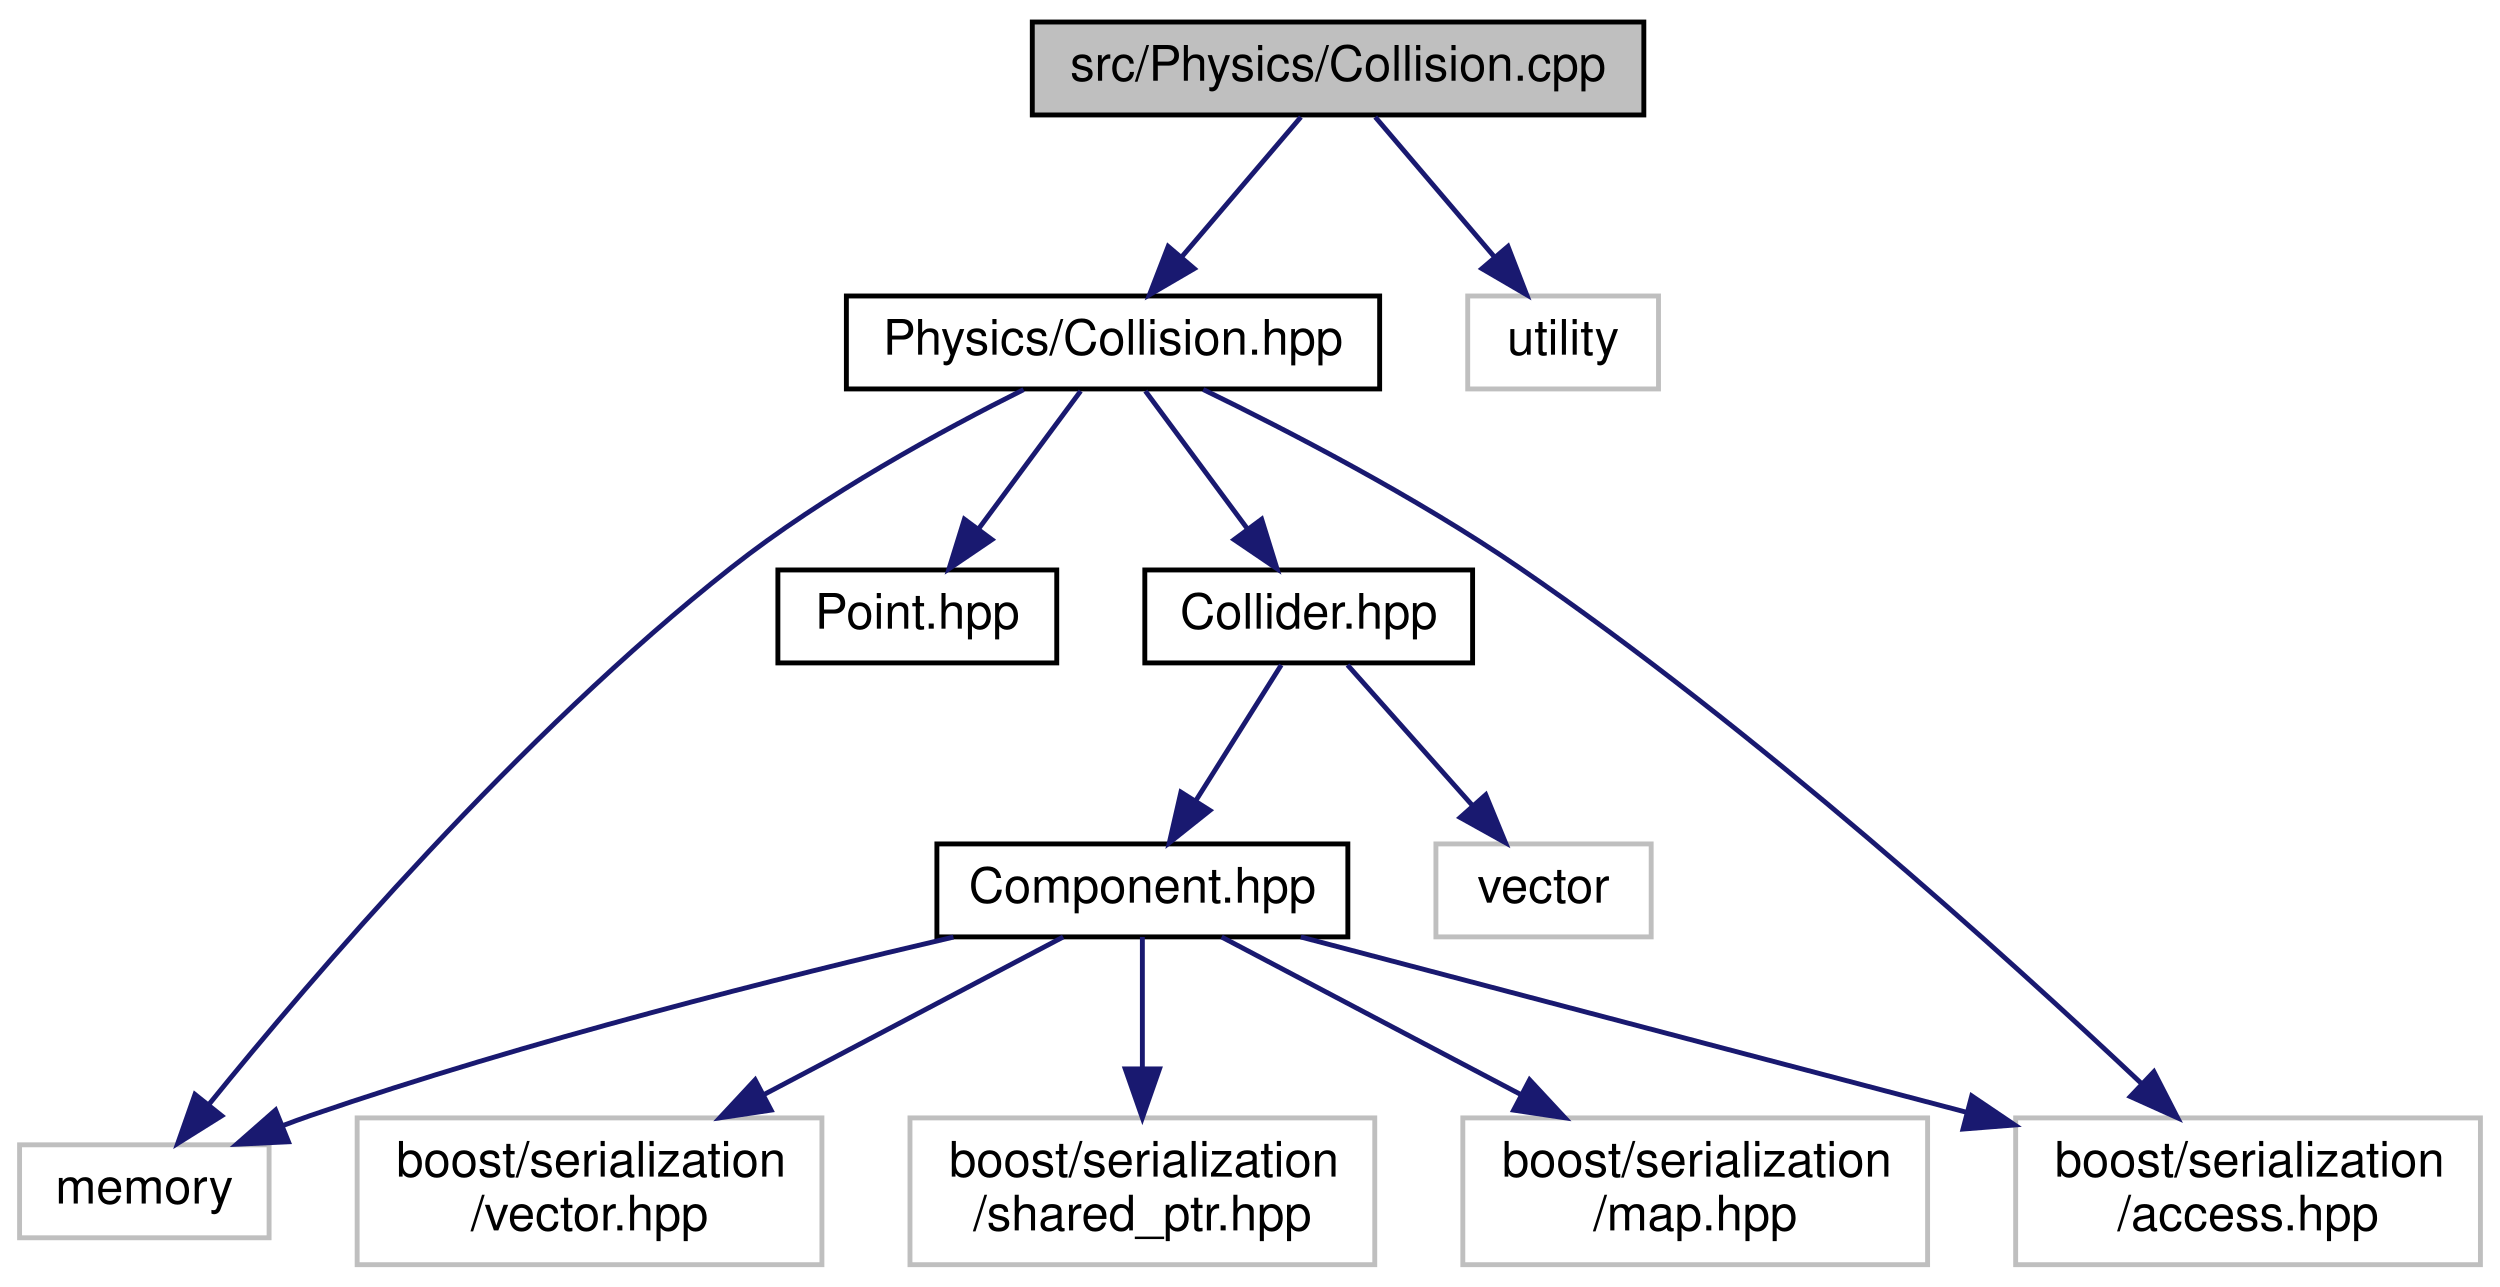
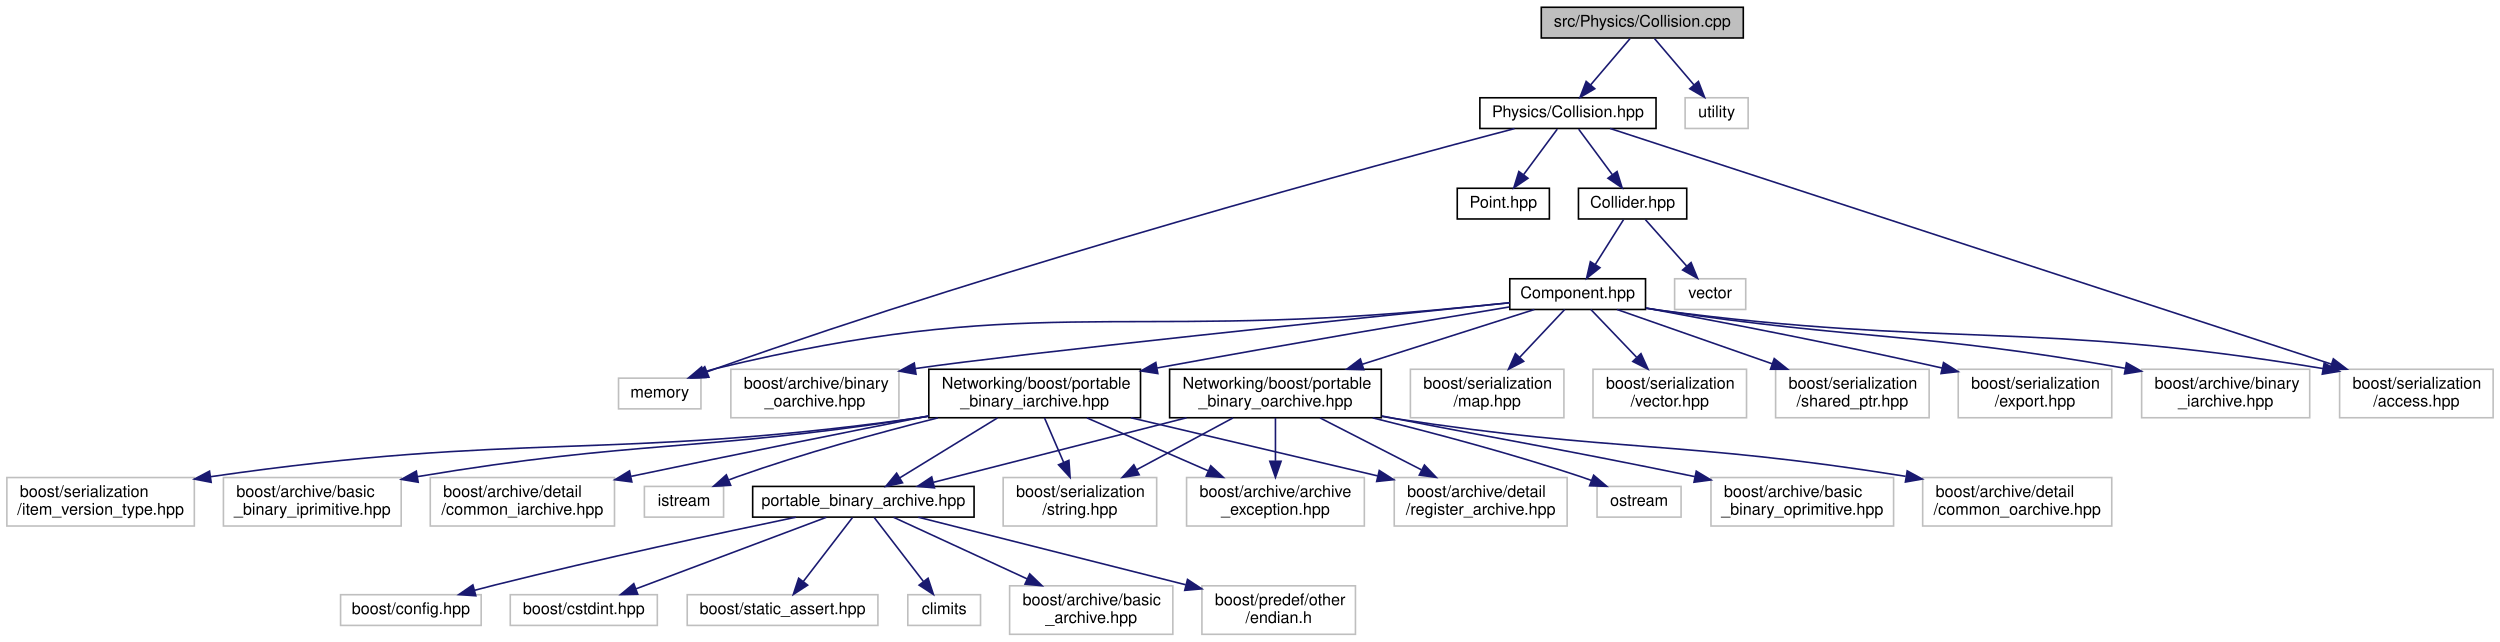
- <svg xmlns="http://www.w3.org/2000/svg" xmlns:xlink="http://www.w3.org/1999/xlink" width="511pt" height="263pt" viewBox="0.00 0.00 511.00 263.00">
-   <g id="graph0" class="graph" transform="scale(1 1) rotate(0) translate(4 259)">
+ <svg xmlns="http://www.w3.org/2000/svg" xmlns:xlink="http://www.w3.org/1999/xlink" width="1547pt" height="397pt" viewBox="0.00 0.00 1546.50 397.00">
+   <g id="graph0" class="graph" transform="scale(1 1) rotate(0) translate(4 393)">
    <g id="node1" class="node">
      <g id="a_node1">
        <a xlink:title=" ">
-           <polygon fill="#bfbfbf" stroke="black" points="207,-235.5 207,-254.5 332,-254.5 332,-235.5 207,-235.5" />
-           <text text-anchor="middle" x="269.5" y="-242.5" font-family="Helvetica,sans-Serif" font-size="10.00">src/Physics/Collision.cpp</text>
+           <polygon fill="#bfbfbf" stroke="black" points="949.5,-369.5 949.5,-388.5 1074.5,-388.5 1074.5,-369.5 949.5,-369.5" />
+           <text text-anchor="middle" x="1012" y="-376.5" font-family="Helvetica,sans-Serif" font-size="10.00">src/Physics/Collision.cpp</text>
        </a>
      </g>
    </g>
    <g id="node2" class="node">
      <g id="a_node2">
        <a xlink:href="Collision_8hpp.html" target="_top" xlink:title=" ">
-           <polygon fill="none" stroke="black" points="169,-179.5 169,-198.5 278,-198.5 278,-179.5 169,-179.5" />
-           <text text-anchor="middle" x="223.5" y="-186.5" font-family="Helvetica,sans-Serif" font-size="10.00">Physics/Collision.hpp</text>
+           <polygon fill="none" stroke="black" points="911.5,-313.5 911.5,-332.5 1020.5,-332.5 1020.5,-313.5 911.5,-313.5" />
+           <text text-anchor="middle" x="966" y="-320.5" font-family="Helvetica,sans-Serif" font-size="10.00">Physics/Collision.hpp</text>
        </a>
      </g>
    </g>
    <g id="edge1" class="edge">
-       <path fill="none" stroke="midnightblue" d="M261.9,-235.08C255.27,-227.3 245.48,-215.8 237.44,-206.37" />
-       <polygon fill="midnightblue" stroke="midnightblue" points="240.1,-204.09 230.95,-198.75 234.77,-208.63 240.1,-204.09" />
-     </g>
-     <g id="node12" class="node">
-       <g id="a_node12">
-         <a xlink:title=" ">
-           <polygon fill="none" stroke="#bfbfbf" points="296,-179.5 296,-198.5 335,-198.5 335,-179.5 296,-179.5" />
-           <text text-anchor="middle" x="315.5" y="-186.5" font-family="Helvetica,sans-Serif" font-size="10.00">utility</text>
-         </a>
-       </g>
-     </g>
-     <g id="edge13" class="edge">
-       <path fill="none" stroke="midnightblue" d="M277.1,-235.08C283.73,-227.3 293.52,-215.8 301.56,-206.37" />
-       <polygon fill="midnightblue" stroke="midnightblue" points="304.23,-208.63 308.05,-198.75 298.9,-204.09 304.23,-208.63" />
+       <path fill="none" stroke="midnightblue" d="M1004.4,-369.08C997.77,-361.3 987.98,-349.8 979.94,-340.37" />
+       <polygon fill="midnightblue" stroke="midnightblue" points="982.6,-338.09 973.45,-332.75 977.27,-342.63 982.6,-338.09" />
+     </g>
+     <g id="node34" class="node">
+       <g id="a_node34">
+         <a xlink:title=" ">
+           <polygon fill="none" stroke="#bfbfbf" points="1038.5,-313.5 1038.5,-332.5 1077.5,-332.5 1077.5,-313.5 1038.5,-313.5" />
+           <text text-anchor="middle" x="1058" y="-320.5" font-family="Helvetica,sans-Serif" font-size="10.00">utility</text>
+         </a>
+       </g>
+     </g>
+     <g id="edge39" class="edge">
+       <path fill="none" stroke="midnightblue" d="M1019.6,-369.08C1026.23,-361.3 1036.02,-349.8 1044.06,-340.37" />
+       <polygon fill="midnightblue" stroke="midnightblue" points="1046.73,-342.63 1050.55,-332.75 1041.4,-338.09 1046.73,-342.63" />
    </g>
    <g id="node3" class="node">
      <g id="a_node3">
        <a xlink:title=" ">
-           <polygon fill="none" stroke="#bfbfbf" points="0,-6 0,-25 51,-25 51,-6 0,-6" />
-           <text text-anchor="middle" x="25.5" y="-13" font-family="Helvetica,sans-Serif" font-size="10.00">memory</text>
+           <polygon fill="none" stroke="#bfbfbf" points="378.5,-140 378.5,-159 429.5,-159 429.5,-140 378.5,-140" />
+           <text text-anchor="middle" x="404" y="-147" font-family="Helvetica,sans-Serif" font-size="10.00">memory</text>
        </a>
      </g>
    </g>
    <g id="edge2" class="edge">
-       <path fill="none" stroke="midnightblue" d="M205.22,-179.36C188.79,-171.16 164.41,-157.9 145.5,-143 102.12,-108.8 59.61,-59.08 38.77,-33.34" />
-       <polygon fill="midnightblue" stroke="midnightblue" points="41.32,-30.93 32.34,-25.31 35.85,-35.3 41.32,-30.93" />
+       <path fill="none" stroke="midnightblue" d="M932.93,-313.43C849.32,-291.47 622.98,-230.32 439,-165 437.14,-164.34 435.24,-163.64 433.32,-162.91" />
+       <polygon fill="midnightblue" stroke="midnightblue" points="434.44,-159.58 423.85,-159.14 431.85,-166.09 434.44,-159.58" />
    </g>
    <g id="node4" class="node">
      <g id="a_node4">
        <a xlink:href="Point_8hpp.html" target="_top" xlink:title=" ">
-           <polygon fill="none" stroke="black" points="155,-123.5 155,-142.5 212,-142.5 212,-123.5 155,-123.5" />
-           <text text-anchor="middle" x="183.5" y="-130.5" font-family="Helvetica,sans-Serif" font-size="10.00">Point.hpp</text>
+           <polygon fill="none" stroke="black" points="897.5,-257.5 897.5,-276.5 954.5,-276.5 954.5,-257.5 897.5,-257.5" />
+           <text text-anchor="middle" x="926" y="-264.5" font-family="Helvetica,sans-Serif" font-size="10.00">Point.hpp</text>
        </a>
      </g>
    </g>
    <g id="edge3" class="edge">
-       <path fill="none" stroke="midnightblue" d="M216.89,-179.08C211.24,-171.46 202.96,-160.26 196.05,-150.94" />
-       <polygon fill="midnightblue" stroke="midnightblue" points="198.75,-148.7 189.98,-142.75 193.12,-152.87 198.75,-148.7" />
+       <path fill="none" stroke="midnightblue" d="M959.39,-313.08C953.74,-305.46 945.46,-294.26 938.55,-284.94" />
+       <polygon fill="midnightblue" stroke="midnightblue" points="941.25,-282.7 932.48,-276.75 935.62,-286.87 941.25,-282.7" />
    </g>
    <g id="node5" class="node">
      <g id="a_node5">
        <a xlink:href="Collider_8hpp.html" target="_top" xlink:title=" ">
-           <polygon fill="none" stroke="black" points="230,-123.5 230,-142.5 297,-142.5 297,-123.5 230,-123.5" />
-           <text text-anchor="middle" x="263.5" y="-130.5" font-family="Helvetica,sans-Serif" font-size="10.00">Collider.hpp</text>
+           <polygon fill="none" stroke="black" points="972.5,-257.5 972.5,-276.5 1039.5,-276.5 1039.5,-257.5 972.5,-257.5" />
+           <text text-anchor="middle" x="1006" y="-264.5" font-family="Helvetica,sans-Serif" font-size="10.00">Collider.hpp</text>
        </a>
      </g>
    </g>
    <g id="edge4" class="edge">
-       <path fill="none" stroke="midnightblue" d="M230.11,-179.08C235.76,-171.46 244.04,-160.26 250.95,-150.94" />
-       <polygon fill="midnightblue" stroke="midnightblue" points="253.88,-152.87 257.02,-142.75 248.25,-148.7 253.88,-152.87" />
+       <path fill="none" stroke="midnightblue" d="M972.61,-313.08C978.26,-305.46 986.54,-294.26 993.45,-284.94" />
+       <polygon fill="midnightblue" stroke="midnightblue" points="996.38,-286.87 999.52,-276.75 990.75,-282.7 996.38,-286.87" />
    </g>
    <g id="node8" class="node">
      <g id="a_node8">
        <a xlink:title=" ">
-           <polygon fill="none" stroke="#bfbfbf" points="408,-0.5 408,-30.5 503,-30.5 503,-0.5 408,-0.5" />
-           <text text-anchor="start" x="416" y="-18.5" font-family="Helvetica,sans-Serif" font-size="10.00">boost/serialization</text>
-           <text text-anchor="middle" x="455.5" y="-7.5" font-family="Helvetica,sans-Serif" font-size="10.00">/access.hpp</text>
-         </a>
-       </g>
-     </g>
-     <g id="edge12" class="edge">
-       <path fill="none" stroke="midnightblue" d="M241.94,-179.38C259.2,-171 285.4,-157.45 306.5,-143 354.87,-109.88 405.81,-63.85 433.83,-37.42" />
-       <polygon fill="midnightblue" stroke="midnightblue" points="436.26,-39.94 441.1,-30.51 431.44,-34.86 436.26,-39.94" />
+           <polygon fill="none" stroke="#bfbfbf" points="1443.5,-134.5 1443.5,-164.5 1538.5,-164.5 1538.5,-134.5 1443.5,-134.5" />
+           <text text-anchor="start" x="1451.5" y="-152.5" font-family="Helvetica,sans-Serif" font-size="10.00">boost/serialization</text>
+           <text text-anchor="middle" x="1491" y="-141.5" font-family="Helvetica,sans-Serif" font-size="10.00">/access.hpp</text>
+         </a>
+       </g>
+     </g>
+     <g id="edge38" class="edge">
+       <path fill="none" stroke="midnightblue" d="M992.03,-313.5C1073.98,-286.73 1327.7,-203.84 1438.43,-167.67" />
+       <polygon fill="midnightblue" stroke="midnightblue" points="1439.63,-170.96 1448.05,-164.53 1437.46,-164.31 1439.63,-170.96" />
    </g>
    <g id="node6" class="node">
      <g id="a_node6">
        <a xlink:title=" ">
-           <polygon fill="none" stroke="#bfbfbf" points="289.5,-67.5 289.5,-86.5 333.5,-86.5 333.5,-67.5 289.5,-67.5" />
-           <text text-anchor="middle" x="311.5" y="-74.5" font-family="Helvetica,sans-Serif" font-size="10.00">vector</text>
+           <polygon fill="none" stroke="#bfbfbf" points="1032,-201.5 1032,-220.5 1076,-220.5 1076,-201.5 1032,-201.5" />
+           <text text-anchor="middle" x="1054" y="-208.5" font-family="Helvetica,sans-Serif" font-size="10.00">vector</text>
        </a>
      </g>
    </g>
    <g id="edge5" class="edge">
-       <path fill="none" stroke="midnightblue" d="M271.43,-123.08C278.35,-115.3 288.57,-103.8 296.95,-94.37" />
-       <polygon fill="midnightblue" stroke="midnightblue" points="299.69,-96.55 303.72,-86.75 294.46,-91.9 299.69,-96.55" />
+       <path fill="none" stroke="midnightblue" d="M1013.93,-257.08C1020.85,-249.3 1031.07,-237.8 1039.45,-228.37" />
+       <polygon fill="midnightblue" stroke="midnightblue" points="1042.19,-230.55 1046.22,-220.75 1036.96,-225.9 1042.19,-230.55" />
    </g>
    <g id="node7" class="node">
      <g id="a_node7">
        <a xlink:href="Component_8hpp.html" target="_top" xlink:title=" ">
-           <polygon fill="none" stroke="black" points="187.5,-67.5 187.5,-86.5 271.5,-86.5 271.5,-67.5 187.5,-67.5" />
-           <text text-anchor="middle" x="229.5" y="-74.5" font-family="Helvetica,sans-Serif" font-size="10.00">Component.hpp</text>
+           <polygon fill="none" stroke="black" points="930,-201.5 930,-220.5 1014,-220.5 1014,-201.5 930,-201.5" />
+           <text text-anchor="middle" x="972" y="-208.5" font-family="Helvetica,sans-Serif" font-size="10.00">Component.hpp</text>
        </a>
      </g>
    </g>
    <g id="edge6" class="edge">
-       <path fill="none" stroke="midnightblue" d="M257.89,-123.08C253.13,-115.53 246.18,-104.49 240.35,-95.23" />
-       <polygon fill="midnightblue" stroke="midnightblue" points="243.3,-93.35 235.01,-86.75 237.38,-97.08 243.3,-93.35" />
+       <path fill="none" stroke="midnightblue" d="M1000.39,-257.08C995.63,-249.53 988.68,-238.49 982.85,-229.23" />
+       <polygon fill="midnightblue" stroke="midnightblue" points="985.8,-227.35 977.51,-220.75 979.88,-231.08 985.8,-227.35" />
    </g>
    <g id="edge7" class="edge">
-       <path fill="none" stroke="midnightblue" d="M190.88,-67.46C156.11,-59.37 103.82,-46.23 59.5,-31 57.63,-30.36 55.73,-29.66 53.81,-28.93" />
-       <polygon fill="midnightblue" stroke="midnightblue" points="54.96,-25.62 44.37,-25.12 52.33,-32.11 54.96,-25.62" />
+       <path fill="none" stroke="midnightblue" d="M929.89,-205.63C914.79,-204.1 897.64,-202.42 882,-201 685.27,-183.17 631.02,-211.36 439,-165 436.48,-164.39 433.91,-163.63 431.36,-162.77" />
+       <polygon fill="midnightblue" stroke="midnightblue" points="432.4,-159.42 421.81,-159.13 429.91,-165.96 432.4,-159.42" />
    </g>
    <g id="edge8" class="edge">
-       <path fill="none" stroke="midnightblue" d="M261.88,-67.48C297.32,-58.14 354.84,-43 398,-31.64" />
-       <polygon fill="midnightblue" stroke="midnightblue" points="399.02,-34.99 407.8,-29.06 397.24,-28.22 399.02,-34.99" />
+       <path fill="none" stroke="midnightblue" d="M1014.26,-202.25C1017.21,-201.8 1020.15,-201.38 1023,-201 1201.6,-177.47 1251.48,-195.06 1433.34,-164.91" />
+       <polygon fill="midnightblue" stroke="midnightblue" points="1433.95,-168.36 1443.23,-163.25 1432.78,-161.46 1433.95,-168.36" />
    </g>
    <g id="node9" class="node">
      <g id="a_node9">
        <a xlink:title=" ">
-           <polygon fill="none" stroke="#bfbfbf" points="295,-0.5 295,-30.5 390,-30.5 390,-0.5 295,-0.5" />
-           <text text-anchor="start" x="303" y="-18.5" font-family="Helvetica,sans-Serif" font-size="10.00">boost/serialization</text>
-           <text text-anchor="middle" x="342.5" y="-7.5" font-family="Helvetica,sans-Serif" font-size="10.00">/map.hpp</text>
+           <polygon fill="none" stroke="#bfbfbf" points="868.5,-134.5 868.5,-164.5 963.5,-164.5 963.5,-134.5 868.5,-134.5" />
+           <text text-anchor="start" x="876.5" y="-152.5" font-family="Helvetica,sans-Serif" font-size="10.00">boost/serialization</text>
+           <text text-anchor="middle" x="916" y="-141.5" font-family="Helvetica,sans-Serif" font-size="10.00">/map.hpp</text>
        </a>
      </g>
    </g>
    <g id="edge9" class="edge">
-       <path fill="none" stroke="midnightblue" d="M245.69,-67.48C261.57,-59.12 286.3,-46.09 306.8,-35.3" />
-       <polygon fill="midnightblue" stroke="midnightblue" points="308.65,-38.28 315.87,-30.52 305.39,-32.09 308.65,-38.28" />
+       <path fill="none" stroke="midnightblue" d="M963.98,-201.48C956.75,-193.79 945.81,-182.17 936.2,-171.96" />
+       <polygon fill="midnightblue" stroke="midnightblue" points="938.6,-169.41 929.2,-164.52 933.5,-174.2 938.6,-169.41" />
    </g>
    <g id="node10" class="node">
      <g id="a_node10">
        <a xlink:title=" ">
-           <polygon fill="none" stroke="#bfbfbf" points="69,-0.5 69,-30.5 164,-30.5 164,-0.5 69,-0.5" />
-           <text text-anchor="start" x="77" y="-18.5" font-family="Helvetica,sans-Serif" font-size="10.00">boost/serialization</text>
-           <text text-anchor="middle" x="116.5" y="-7.5" font-family="Helvetica,sans-Serif" font-size="10.00">/vector.hpp</text>
+           <polygon fill="none" stroke="#bfbfbf" points="981.5,-134.5 981.5,-164.5 1076.5,-164.5 1076.5,-134.5 981.5,-134.5" />
+           <text text-anchor="start" x="989.5" y="-152.5" font-family="Helvetica,sans-Serif" font-size="10.00">boost/serialization</text>
+           <text text-anchor="middle" x="1029" y="-141.5" font-family="Helvetica,sans-Serif" font-size="10.00">/vector.hpp</text>
        </a>
      </g>
    </g>
    <g id="edge10" class="edge">
-       <path fill="none" stroke="midnightblue" d="M213.31,-67.48C197.43,-59.12 172.7,-46.09 152.2,-35.3" />
-       <polygon fill="midnightblue" stroke="midnightblue" points="153.61,-32.09 143.13,-30.52 150.35,-38.28 153.61,-32.09" />
+       <path fill="none" stroke="midnightblue" d="M980.17,-201.48C987.53,-193.79 998.66,-182.17 1008.44,-171.96" />
+       <polygon fill="midnightblue" stroke="midnightblue" points="1011.18,-174.17 1015.57,-164.52 1006.12,-169.32 1011.18,-174.17" />
    </g>
    <g id="node11" class="node">
      <g id="a_node11">
        <a xlink:title=" ">
-           <polygon fill="none" stroke="#bfbfbf" points="182,-0.5 182,-30.5 277,-30.5 277,-0.5 182,-0.5" />
-           <text text-anchor="start" x="190" y="-18.5" font-family="Helvetica,sans-Serif" font-size="10.00">boost/serialization</text>
-           <text text-anchor="middle" x="229.5" y="-7.5" font-family="Helvetica,sans-Serif" font-size="10.00">/shared_ptr.hpp</text>
+           <polygon fill="none" stroke="#bfbfbf" points="1094.5,-134.5 1094.5,-164.5 1189.5,-164.5 1189.5,-134.5 1094.5,-134.5" />
+           <text text-anchor="start" x="1102.5" y="-152.5" font-family="Helvetica,sans-Serif" font-size="10.00">boost/serialization</text>
+           <text text-anchor="middle" x="1142" y="-141.5" font-family="Helvetica,sans-Serif" font-size="10.00">/shared_ptr.hpp</text>
        </a>
      </g>
    </g>
    <g id="edge11" class="edge">
-       <path fill="none" stroke="midnightblue" d="M229.5,-67.48C229.5,-60.47 229.5,-50.19 229.5,-40.7" />
-       <polygon fill="midnightblue" stroke="midnightblue" points="233,-40.52 229.5,-30.52 226,-40.52 233,-40.52" />
+       <path fill="none" stroke="midnightblue" d="M996.36,-201.48C1021.32,-192.74 1060.84,-178.91 1092.41,-167.86" />
+       <polygon fill="midnightblue" stroke="midnightblue" points="1093.65,-171.13 1101.93,-164.52 1091.34,-164.52 1093.65,-171.13" />
+     </g>
+     <g id="node12" class="node">
+       <g id="a_node12">
+         <a xlink:title=" ">
+           <polygon fill="none" stroke="#bfbfbf" points="1207.5,-134.5 1207.5,-164.5 1302.5,-164.5 1302.5,-134.5 1207.5,-134.5" />
+           <text text-anchor="start" x="1215.5" y="-152.5" font-family="Helvetica,sans-Serif" font-size="10.00">boost/serialization</text>
+           <text text-anchor="middle" x="1255" y="-141.5" font-family="Helvetica,sans-Serif" font-size="10.00">/export.hpp</text>
+         </a>
+       </g>
+     </g>
+     <g id="edge12" class="edge">
+       <path fill="none" stroke="midnightblue" d="M1014.41,-202.35C1058.07,-194.3 1128.3,-180.9 1197.61,-165.25" />
+       <polygon fill="midnightblue" stroke="midnightblue" points="1198.41,-168.66 1207.39,-163.03 1196.86,-161.83 1198.41,-168.66" />
+     </g>
+     <g id="node13" class="node">
+       <g id="a_node13">
+         <a xlink:title=" ">
+           <polygon fill="none" stroke="#bfbfbf" points="1321,-134.5 1321,-164.5 1425,-164.5 1425,-134.5 1321,-134.5" />
+           <text text-anchor="start" x="1329" y="-152.5" font-family="Helvetica,sans-Serif" font-size="10.00">boost/archive/binary</text>
+           <text text-anchor="middle" x="1373" y="-141.5" font-family="Helvetica,sans-Serif" font-size="10.00">_iarchive.hpp</text>
+         </a>
+       </g>
+     </g>
+     <g id="edge13" class="edge">
+       <path fill="none" stroke="midnightblue" d="M1014.27,-202.37C1017.22,-201.89 1020.15,-201.43 1023,-201 1147.75,-182.24 1182.85,-187.7 1310.66,-165.12" />
+       <polygon fill="midnightblue" stroke="midnightblue" points="1311.61,-168.5 1320.84,-163.3 1310.38,-161.61 1311.61,-168.5" />
+     </g>
+     <g id="node14" class="node">
+       <g id="a_node14">
+         <a xlink:title=" ">
+           <polygon fill="none" stroke="#bfbfbf" points="448,-134.5 448,-164.5 552,-164.5 552,-134.5 448,-134.5" />
+           <text text-anchor="start" x="456" y="-152.5" font-family="Helvetica,sans-Serif" font-size="10.00">boost/archive/binary</text>
+           <text text-anchor="middle" x="500" y="-141.5" font-family="Helvetica,sans-Serif" font-size="10.00">_oarchive.hpp</text>
+         </a>
+       </g>
+     </g>
+     <g id="edge14" class="edge">
+       <path fill="none" stroke="midnightblue" d="M929.98,-205.7C838.45,-196.29 624.81,-174.1 562.29,-164.95" />
+       <polygon fill="midnightblue" stroke="midnightblue" points="562.58,-161.45 552.16,-163.35 561.49,-168.36 562.58,-161.45" />
+     </g>
+     <g id="node15" class="node">
+       <g id="a_node15">
+         <a xlink:href="portable__binary__iarchive_8hpp.html" target="_top" xlink:title=" ">
+           <polygon fill="none" stroke="black" points="570.5,-134.5 570.5,-164.5 701.5,-164.5 701.5,-134.5 570.5,-134.5" />
+           <text text-anchor="start" x="578.5" y="-152.5" font-family="Helvetica,sans-Serif" font-size="10.00">Networking/boost/portable</text>
+           <text text-anchor="middle" x="636" y="-141.5" font-family="Helvetica,sans-Serif" font-size="10.00">_binary_iarchive.hpp</text>
+         </a>
+       </g>
+     </g>
+     <g id="edge15" class="edge">
+       <path fill="none" stroke="midnightblue" d="M929.74,-203.06C879.94,-194.8 794.41,-180.41 711.81,-165.31" />
+       <polygon fill="midnightblue" stroke="midnightblue" points="712.22,-161.83 701.75,-163.47 710.96,-168.71 712.22,-161.83" />
+     </g>
+     <g id="node30" class="node">
+       <g id="a_node30">
+         <a xlink:href="portable__binary__oarchive_8hpp.html" target="_top" xlink:title=" ">
+           <polygon fill="none" stroke="black" points="719.5,-134.5 719.5,-164.5 850.5,-164.5 850.5,-134.5 719.5,-134.5" />
+           <text text-anchor="start" x="727.5" y="-152.5" font-family="Helvetica,sans-Serif" font-size="10.00">Networking/boost/portable</text>
+           <text text-anchor="middle" x="785" y="-141.5" font-family="Helvetica,sans-Serif" font-size="10.00">_binary_oarchive.hpp</text>
+         </a>
+       </g>
+     </g>
+     <g id="edge30" class="edge">
+       <path fill="none" stroke="midnightblue" d="M945.21,-201.48C917.51,-192.66 873.53,-178.67 838.65,-167.57" />
+       <polygon fill="midnightblue" stroke="midnightblue" points="839.66,-164.22 829.07,-164.52 837.54,-170.89 839.66,-164.22" />
+     </g>
+     <g id="node16" class="node">
+       <g id="a_node16">
+         <a xlink:title=" ">
+           <polygon fill="none" stroke="#bfbfbf" points="394.5,-73 394.5,-92 443.5,-92 443.5,-73 394.5,-73" />
+           <text text-anchor="middle" x="419" y="-80" font-family="Helvetica,sans-Serif" font-size="10.00">istream</text>
+         </a>
+       </g>
+     </g>
+     <g id="edge16" class="edge">
+       <path fill="none" stroke="midnightblue" d="M576.07,-134.41C539.76,-125.29 492.74,-112.45 452,-98 450.34,-97.41 448.64,-96.77 446.94,-96.11" />
+       <polygon fill="midnightblue" stroke="midnightblue" points="447.89,-92.71 437.31,-92.11 445.2,-99.18 447.89,-92.71" />
+     </g>
+     <g id="node17" class="node">
+       <g id="a_node17">
+         <a xlink:title=" ">
+           <polygon fill="none" stroke="#bfbfbf" points="616.5,-67.5 616.5,-97.5 711.5,-97.5 711.5,-67.5 616.5,-67.5" />
+           <text text-anchor="start" x="624.5" y="-85.5" font-family="Helvetica,sans-Serif" font-size="10.00">boost/serialization</text>
+           <text text-anchor="middle" x="664" y="-74.5" font-family="Helvetica,sans-Serif" font-size="10.00">/string.hpp</text>
+         </a>
+       </g>
+     </g>
+     <g id="edge17" class="edge">
+       <path fill="none" stroke="midnightblue" d="M642.08,-134.4C645.52,-126.39 649.93,-116.16 653.89,-106.98" />
+       <polygon fill="midnightblue" stroke="midnightblue" points="657.19,-108.15 657.94,-97.58 650.77,-105.38 657.19,-108.15" />
+     </g>
+     <g id="node18" class="node">
+       <g id="a_node18">
+         <a xlink:title=" ">
+           <polygon fill="none" stroke="#bfbfbf" points="0,-67.5 0,-97.5 116,-97.5 116,-67.5 0,-67.5" />
+           <text text-anchor="start" x="8" y="-85.5" font-family="Helvetica,sans-Serif" font-size="10.00">boost/serialization</text>
+           <text text-anchor="middle" x="58" y="-74.5" font-family="Helvetica,sans-Serif" font-size="10.00">/item_version_type.hpp</text>
+         </a>
+       </g>
+     </g>
+     <g id="edge18" class="edge">
+       <path fill="none" stroke="midnightblue" d="M570.22,-135.36C567.11,-134.87 564.02,-134.42 561,-134 371.57,-107.95 319.05,-126 125.92,-98" />
+       <polygon fill="midnightblue" stroke="midnightblue" points="126.42,-94.54 116.02,-96.54 125.4,-101.46 126.42,-94.54" />
+     </g>
+     <g id="node19" class="node">
+       <g id="a_node19">
+         <a xlink:title=" ">
+           <polygon fill="none" stroke="#bfbfbf" points="730,-67.5 730,-97.5 840,-97.5 840,-67.5 730,-67.5" />
+           <text text-anchor="start" x="738" y="-85.5" font-family="Helvetica,sans-Serif" font-size="10.00">boost/archive/archive</text>
+           <text text-anchor="middle" x="785" y="-74.5" font-family="Helvetica,sans-Serif" font-size="10.00">_exception.hpp</text>
+         </a>
+       </g>
+     </g>
+     <g id="edge19" class="edge">
+       <path fill="none" stroke="midnightblue" d="M668.33,-134.4C690.3,-124.81 719.56,-112.05 743.28,-101.7" />
+       <polygon fill="midnightblue" stroke="midnightblue" points="744.97,-104.78 752.73,-97.58 742.17,-98.37 744.97,-104.78" />
+     </g>
+     <g id="node20" class="node">
+       <g id="a_node20">
+         <a xlink:title=" ">
+           <polygon fill="none" stroke="#bfbfbf" points="134,-67.5 134,-97.5 244,-97.5 244,-67.5 134,-67.5" />
+           <text text-anchor="start" x="142" y="-85.5" font-family="Helvetica,sans-Serif" font-size="10.00">boost/archive/basic</text>
+           <text text-anchor="middle" x="189" y="-74.5" font-family="Helvetica,sans-Serif" font-size="10.00">_binary_iprimitive.hpp</text>
+         </a>
+       </g>
+     </g>
+     <g id="edge20" class="edge">
+       <path fill="none" stroke="midnightblue" d="M570.2,-135.49C567.09,-134.97 564.01,-134.47 561,-134 428,-113.4 390.58,-120.88 254.09,-98.07" />
+       <polygon fill="midnightblue" stroke="midnightblue" points="254.53,-94.59 244.08,-96.37 253.36,-101.49 254.53,-94.59" />
+     </g>
+     <g id="node21" class="node">
+       <g id="a_node21">
+         <a xlink:title=" ">
+           <polygon fill="none" stroke="#bfbfbf" points="262,-67.5 262,-97.5 376,-97.5 376,-67.5 262,-67.5" />
+           <text text-anchor="start" x="270" y="-85.5" font-family="Helvetica,sans-Serif" font-size="10.00">boost/archive/detail</text>
+           <text text-anchor="middle" x="319" y="-74.5" font-family="Helvetica,sans-Serif" font-size="10.00">/common_iarchive.hpp</text>
+         </a>
+       </g>
+     </g>
+     <g id="edge21" class="edge">
+       <path fill="none" stroke="midnightblue" d="M570.4,-135.63C522.1,-126.08 454.54,-112.57 386.3,-98.25" />
+       <polygon fill="midnightblue" stroke="midnightblue" points="386.73,-94.77 376.22,-96.14 385.29,-101.62 386.73,-94.77" />
+     </g>
+     <g id="node22" class="node">
+       <g id="a_node22">
+         <a xlink:title=" ">
+           <polygon fill="none" stroke="#bfbfbf" points="858.5,-67.5 858.5,-97.5 965.5,-97.5 965.5,-67.5 858.5,-67.5" />
+           <text text-anchor="start" x="866.5" y="-85.5" font-family="Helvetica,sans-Serif" font-size="10.00">boost/archive/detail</text>
+           <text text-anchor="middle" x="912" y="-74.5" font-family="Helvetica,sans-Serif" font-size="10.00">/register_archive.hpp</text>
+         </a>
+       </g>
+     </g>
+     <g id="edge22" class="edge">
+       <path fill="none" stroke="midnightblue" d="M695.55,-134.48C740.58,-123.87 802.29,-109.34 848.31,-98.5" />
+       <polygon fill="midnightblue" stroke="midnightblue" points="849.24,-101.88 858.17,-96.18 847.63,-95.06 849.24,-101.88" />
+     </g>
+     <g id="node23" class="node">
+       <g id="a_node23">
+         <a xlink:href="portable__binary__archive_8hpp.html" target="_top" xlink:title=" ">
+           <polygon fill="none" stroke="black" points="461.5,-73 461.5,-92 598.5,-92 598.5,-73 461.5,-73" />
+           <text text-anchor="middle" x="530" y="-80" font-family="Helvetica,sans-Serif" font-size="10.00">portable_binary_archive.hpp</text>
+         </a>
+       </g>
+     </g>
+     <g id="edge23" class="edge">
+       <path fill="none" stroke="midnightblue" d="M613,-134.4C595.06,-123.39 570.28,-108.2 552.48,-97.28" />
+       <polygon fill="midnightblue" stroke="midnightblue" points="554.23,-94.25 543.87,-92.01 550.57,-100.22 554.23,-94.25" />
+     </g>
+     <g id="node24" class="node">
+       <g id="a_node24">
+         <a xlink:title=" ">
+           <polygon fill="none" stroke="#bfbfbf" points="206.5,-6 206.5,-25 293.5,-25 293.5,-6 206.5,-6" />
+           <text text-anchor="middle" x="250" y="-13" font-family="Helvetica,sans-Serif" font-size="10.00">boost/config.hpp</text>
+         </a>
+       </g>
+     </g>
+     <g id="edge24" class="edge">
+       <path fill="none" stroke="midnightblue" d="M488.24,-72.96C442.39,-63.41 366.7,-47.17 302,-31 297.91,-29.98 293.65,-28.87 289.41,-27.73" />
+       <polygon fill="midnightblue" stroke="midnightblue" points="290.19,-24.32 279.63,-25.06 288.35,-31.07 290.19,-24.32" />
+     </g>
+     <g id="node25" class="node">
+       <g id="a_node25">
+         <a xlink:title=" ">
+           <polygon fill="none" stroke="#bfbfbf" points="311.5,-6 311.5,-25 402.5,-25 402.5,-6 311.5,-6" />
+           <text text-anchor="middle" x="357" y="-13" font-family="Helvetica,sans-Serif" font-size="10.00">boost/cstdint.hpp</text>
+         </a>
+       </g>
+     </g>
+     <g id="edge25" class="edge">
+       <path fill="none" stroke="midnightblue" d="M507.03,-72.87C476.83,-61.52 423.6,-41.52 389.34,-28.65" />
+       <polygon fill="midnightblue" stroke="midnightblue" points="390.38,-25.3 379.79,-25.06 387.92,-31.86 390.38,-25.3" />
+     </g>
+     <g id="node26" class="node">
+       <g id="a_node26">
+         <a xlink:title=" ">
+           <polygon fill="none" stroke="#bfbfbf" points="421,-6 421,-25 539,-25 539,-6 421,-6" />
+           <text text-anchor="middle" x="480" y="-13" font-family="Helvetica,sans-Serif" font-size="10.00">boost/static_assert.hpp</text>
+         </a>
+       </g>
+     </g>
+     <g id="edge26" class="edge">
+       <path fill="none" stroke="midnightblue" d="M523.26,-72.73C515.46,-62.6 502.45,-45.69 492.74,-33.06" />
+       <polygon fill="midnightblue" stroke="midnightblue" points="495.51,-30.92 486.64,-25.13 489.96,-35.19 495.51,-30.92" />
+     </g>
+     <g id="node27" class="node">
+       <g id="a_node27">
+         <a xlink:title=" ">
+           <polygon fill="none" stroke="#bfbfbf" points="557.5,-6 557.5,-25 602.5,-25 602.5,-6 557.5,-6" />
+           <text text-anchor="middle" x="580" y="-13" font-family="Helvetica,sans-Serif" font-size="10.00">climits</text>
+         </a>
+       </g>
+     </g>
+     <g id="edge27" class="edge">
+       <path fill="none" stroke="midnightblue" d="M536.74,-72.73C544.54,-62.6 557.55,-45.69 567.26,-33.06" />
+       <polygon fill="midnightblue" stroke="midnightblue" points="570.04,-35.19 573.36,-25.13 564.49,-30.92 570.04,-35.19" />
+     </g>
+     <g id="node28" class="node">
+       <g id="a_node28">
+         <a xlink:title=" ">
+           <polygon fill="none" stroke="#bfbfbf" points="620.5,-0.5 620.5,-30.5 721.5,-30.5 721.5,-0.5 620.5,-0.5" />
+           <text text-anchor="start" x="628.5" y="-18.5" font-family="Helvetica,sans-Serif" font-size="10.00">boost/archive/basic</text>
+           <text text-anchor="middle" x="671" y="-7.5" font-family="Helvetica,sans-Serif" font-size="10.00">_archive.hpp</text>
+         </a>
+       </g>
+     </g>
+     <g id="edge28" class="edge">
+       <path fill="none" stroke="midnightblue" d="M548.72,-72.87C569.7,-63.2 604.3,-47.25 631.35,-34.78" />
+       <polygon fill="midnightblue" stroke="midnightblue" points="632.95,-37.89 640.57,-30.53 630.02,-31.54 632.95,-37.89" />
+     </g>
+     <g id="node29" class="node">
+       <g id="a_node29">
+         <a xlink:title=" ">
+           <polygon fill="none" stroke="#bfbfbf" points="739.5,-0.5 739.5,-30.5 834.5,-30.5 834.5,-0.5 739.5,-0.5" />
+           <text text-anchor="start" x="747.5" y="-18.5" font-family="Helvetica,sans-Serif" font-size="10.00">boost/predef/other</text>
+           <text text-anchor="middle" x="787" y="-7.5" font-family="Helvetica,sans-Serif" font-size="10.00">/endian.h</text>
+         </a>
+       </g>
+     </g>
+     <g id="edge29" class="edge">
+       <path fill="none" stroke="midnightblue" d="M563.98,-72.94C601.83,-63.4 665.12,-47.44 729.5,-31.13" />
+       <polygon fill="midnightblue" stroke="midnightblue" points="730.58,-34.46 739.42,-28.61 728.86,-27.68 730.58,-34.46" />
+     </g>
+     <g id="edge32" class="edge">
+       <path fill="none" stroke="midnightblue" d="M758.74,-134.4C741.3,-125.03 718.2,-112.62 699.17,-102.39" />
+       <polygon fill="midnightblue" stroke="midnightblue" points="700.67,-99.23 690.2,-97.58 697.36,-105.39 700.67,-99.23" />
+     </g>
+     <g id="edge33" class="edge">
+       <path fill="none" stroke="midnightblue" d="M785,-134.4C785,-126.64 785,-116.81 785,-107.86" />
+       <polygon fill="midnightblue" stroke="midnightblue" points="788.5,-107.58 785,-97.58 781.5,-107.58 788.5,-107.58" />
+     </g>
+     <g id="edge36" class="edge">
+       <path fill="none" stroke="midnightblue" d="M812.56,-134.4C830.95,-124.98 855.33,-112.5 875.35,-102.26" />
+       <polygon fill="midnightblue" stroke="midnightblue" points="877.19,-105.25 884.5,-97.58 874,-99.02 877.19,-105.25" />
+     </g>
+     <g id="edge37" class="edge">
+       <path fill="none" stroke="midnightblue" d="M729.98,-134.48C683.08,-122.52 616.59,-105.57 573.38,-94.56" />
+       <polygon fill="midnightblue" stroke="midnightblue" points="574.01,-91.11 563.46,-92.03 572.28,-97.89 574.01,-91.11" />
+     </g>
+     <g id="node31" class="node">
+       <g id="a_node31">
+         <a xlink:title=" ">
+           <polygon fill="none" stroke="#bfbfbf" points="984,-73 984,-92 1036,-92 1036,-73 984,-73" />
+           <text text-anchor="middle" x="1010" y="-80" font-family="Helvetica,sans-Serif" font-size="10.00">ostream</text>
+         </a>
+       </g>
+     </g>
+     <g id="edge31" class="edge">
+       <path fill="none" stroke="midnightblue" d="M845.14,-134.42C882.55,-125.17 931.47,-112.19 974,-98 976.13,-97.29 978.31,-96.52 980.5,-95.71" />
+       <polygon fill="midnightblue" stroke="midnightblue" points="981.9,-98.93 989.98,-92.07 979.39,-92.39 981.9,-98.93" />
+     </g>
+     <g id="node32" class="node">
+       <g id="a_node32">
+         <a xlink:title=" ">
+           <polygon fill="none" stroke="#bfbfbf" points="1054.5,-67.5 1054.5,-97.5 1167.5,-97.5 1167.5,-67.5 1054.5,-67.5" />
+           <text text-anchor="start" x="1062.5" y="-85.5" font-family="Helvetica,sans-Serif" font-size="10.00">boost/archive/basic</text>
+           <text text-anchor="middle" x="1111" y="-74.5" font-family="Helvetica,sans-Serif" font-size="10.00">_binary_oprimitive.hpp</text>
+         </a>
+       </g>
+     </g>
+     <g id="edge34" class="edge">
+       <path fill="none" stroke="midnightblue" d="M850.77,-135.61C853.55,-135.06 856.3,-134.53 859,-134 938.58,-118.5 960.9,-115.27 1044.54,-98.06" />
+       <polygon fill="midnightblue" stroke="midnightblue" points="1045.41,-101.46 1054.49,-96.01 1043.99,-94.6 1045.41,-101.46" />
+     </g>
+     <g id="node33" class="node">
+       <g id="a_node33">
+         <a xlink:title=" ">
+           <polygon fill="none" stroke="#bfbfbf" points="1185.5,-67.5 1185.5,-97.5 1302.5,-97.5 1302.5,-67.5 1185.5,-67.5" />
+           <text text-anchor="start" x="1193.5" y="-85.5" font-family="Helvetica,sans-Serif" font-size="10.00">boost/archive/detail</text>
+           <text text-anchor="middle" x="1244" y="-74.5" font-family="Helvetica,sans-Serif" font-size="10.00">/common_oarchive.hpp</text>
+         </a>
+       </g>
+     </g>
+     <g id="edge35" class="edge">
+       <path fill="none" stroke="midnightblue" d="M850.72,-135.34C853.51,-134.87 856.28,-134.42 859,-134 996.28,-112.82 1034.85,-120.68 1174.97,-98.24" />
+       <polygon fill="midnightblue" stroke="midnightblue" points="1175.93,-101.63 1185.24,-96.57 1174.81,-94.72 1175.93,-101.63" />
    </g>
  </g>
</svg>
